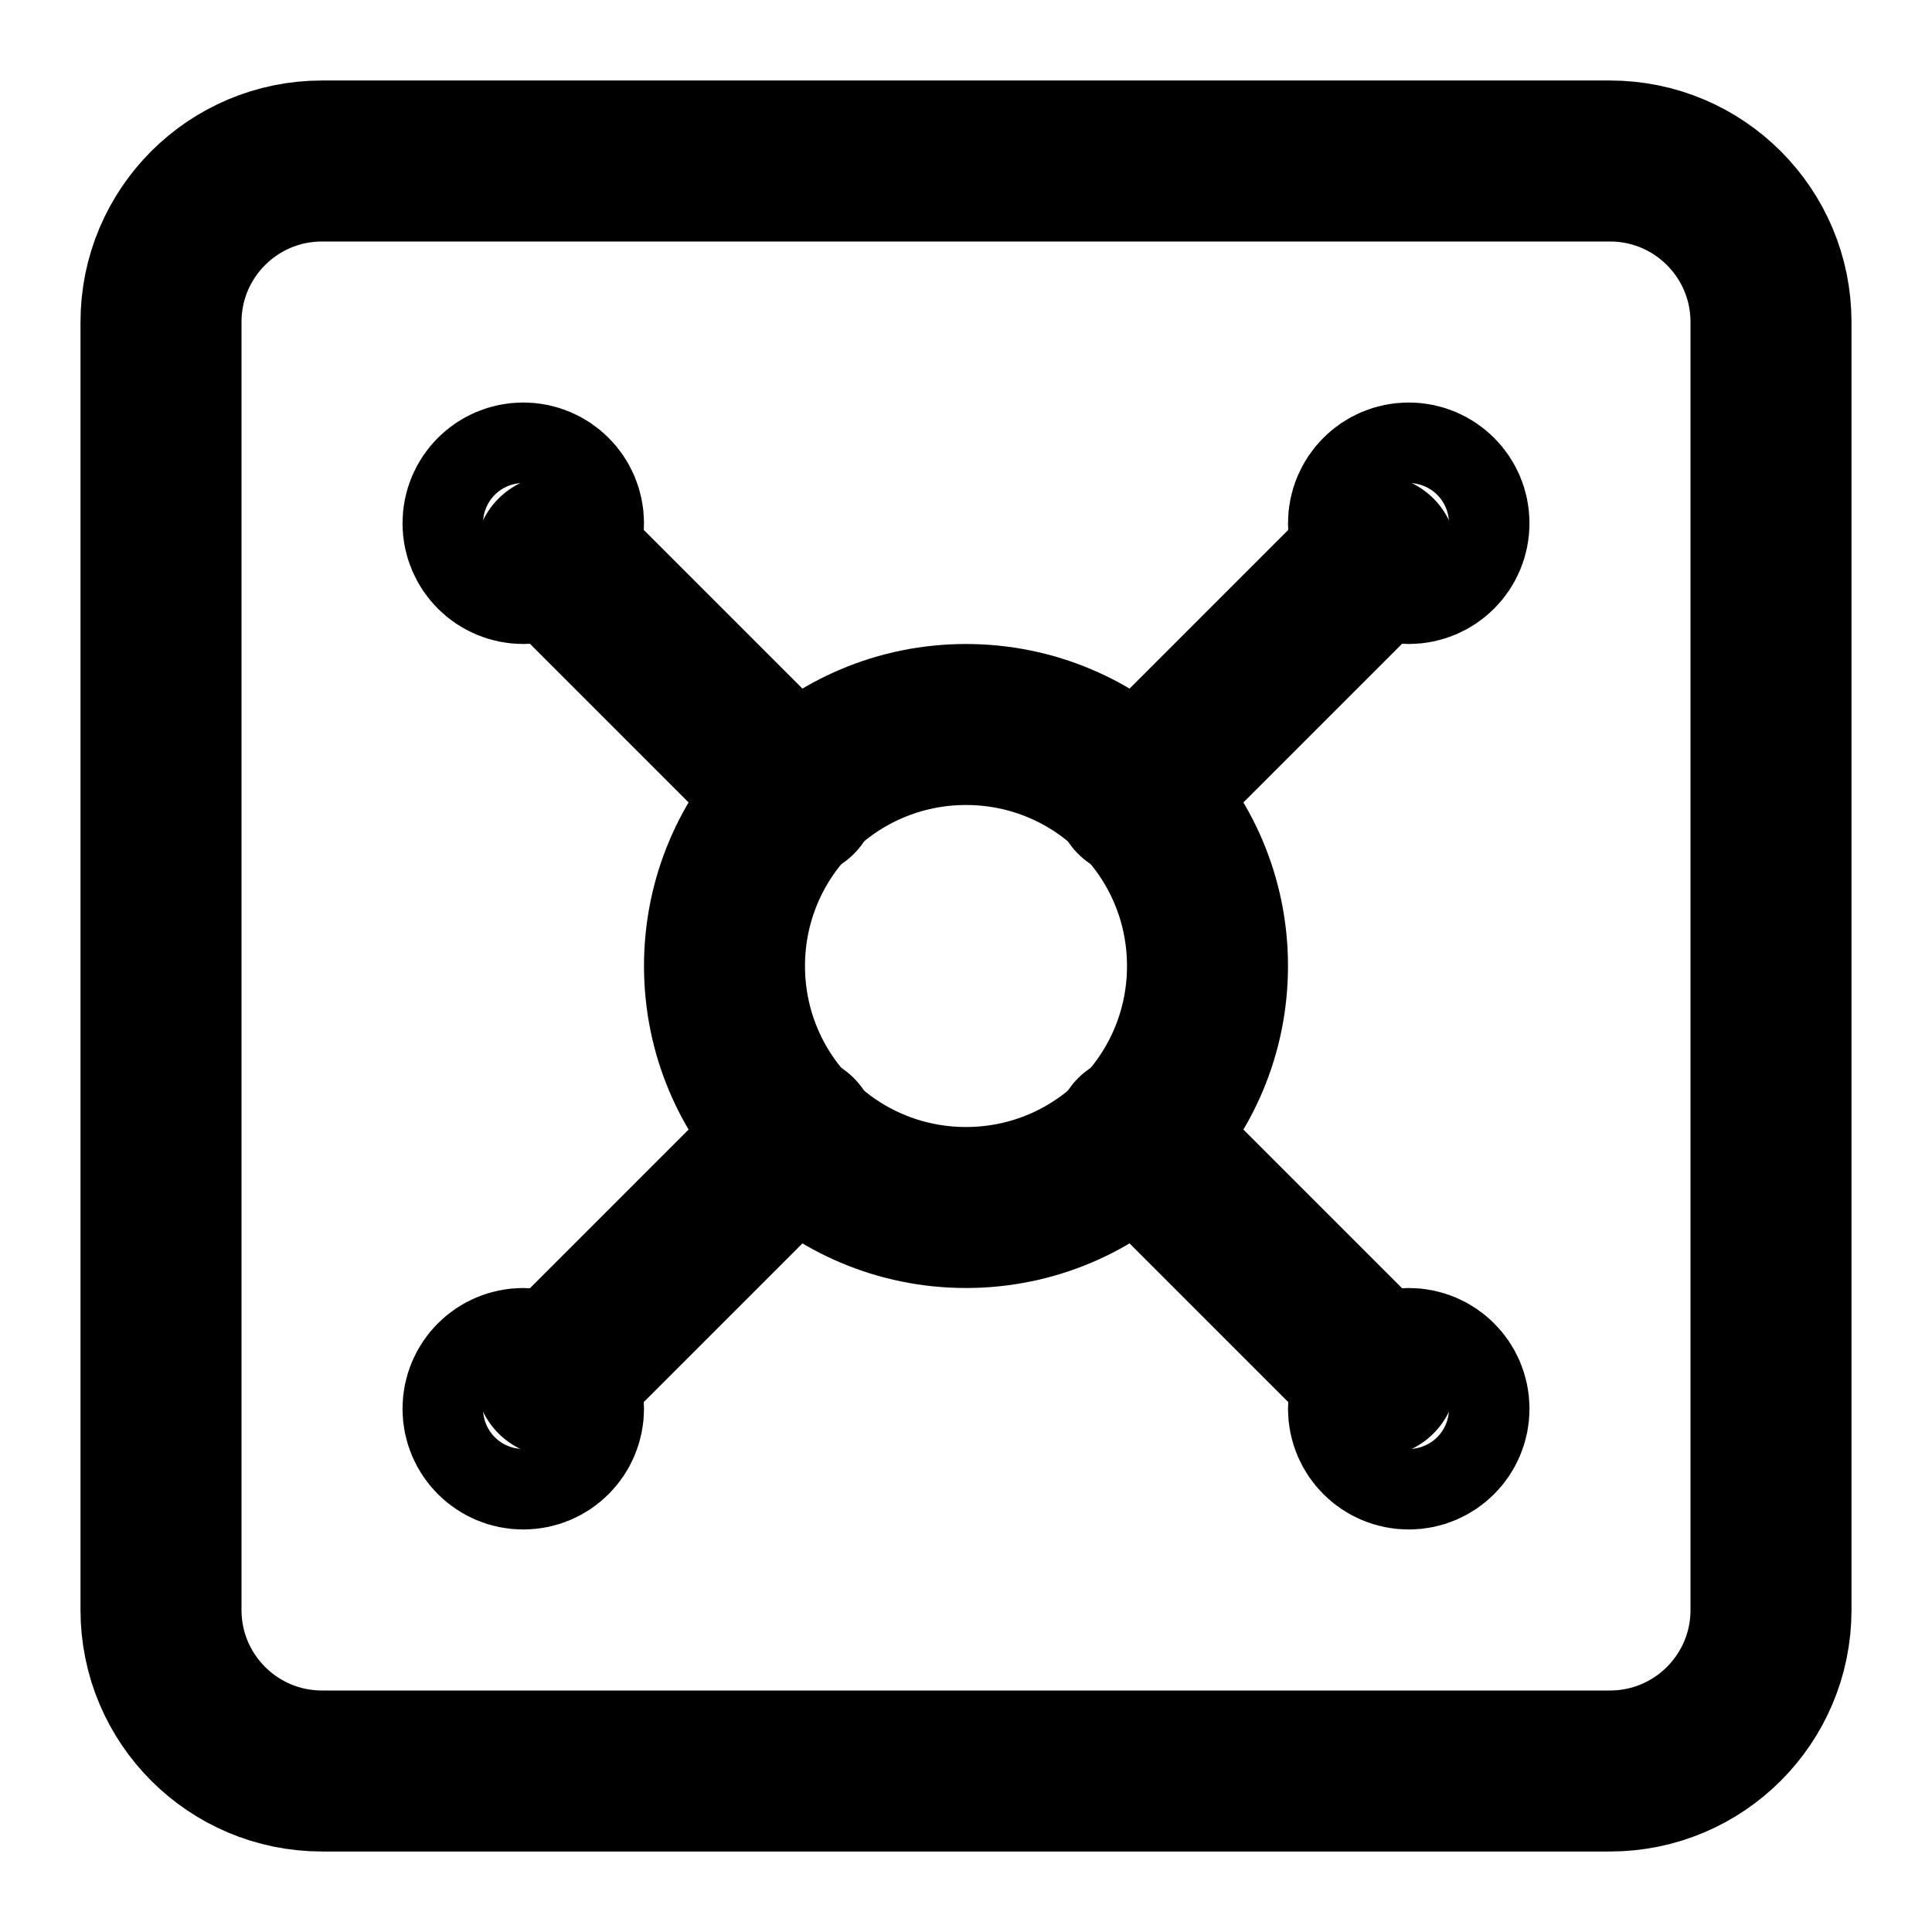
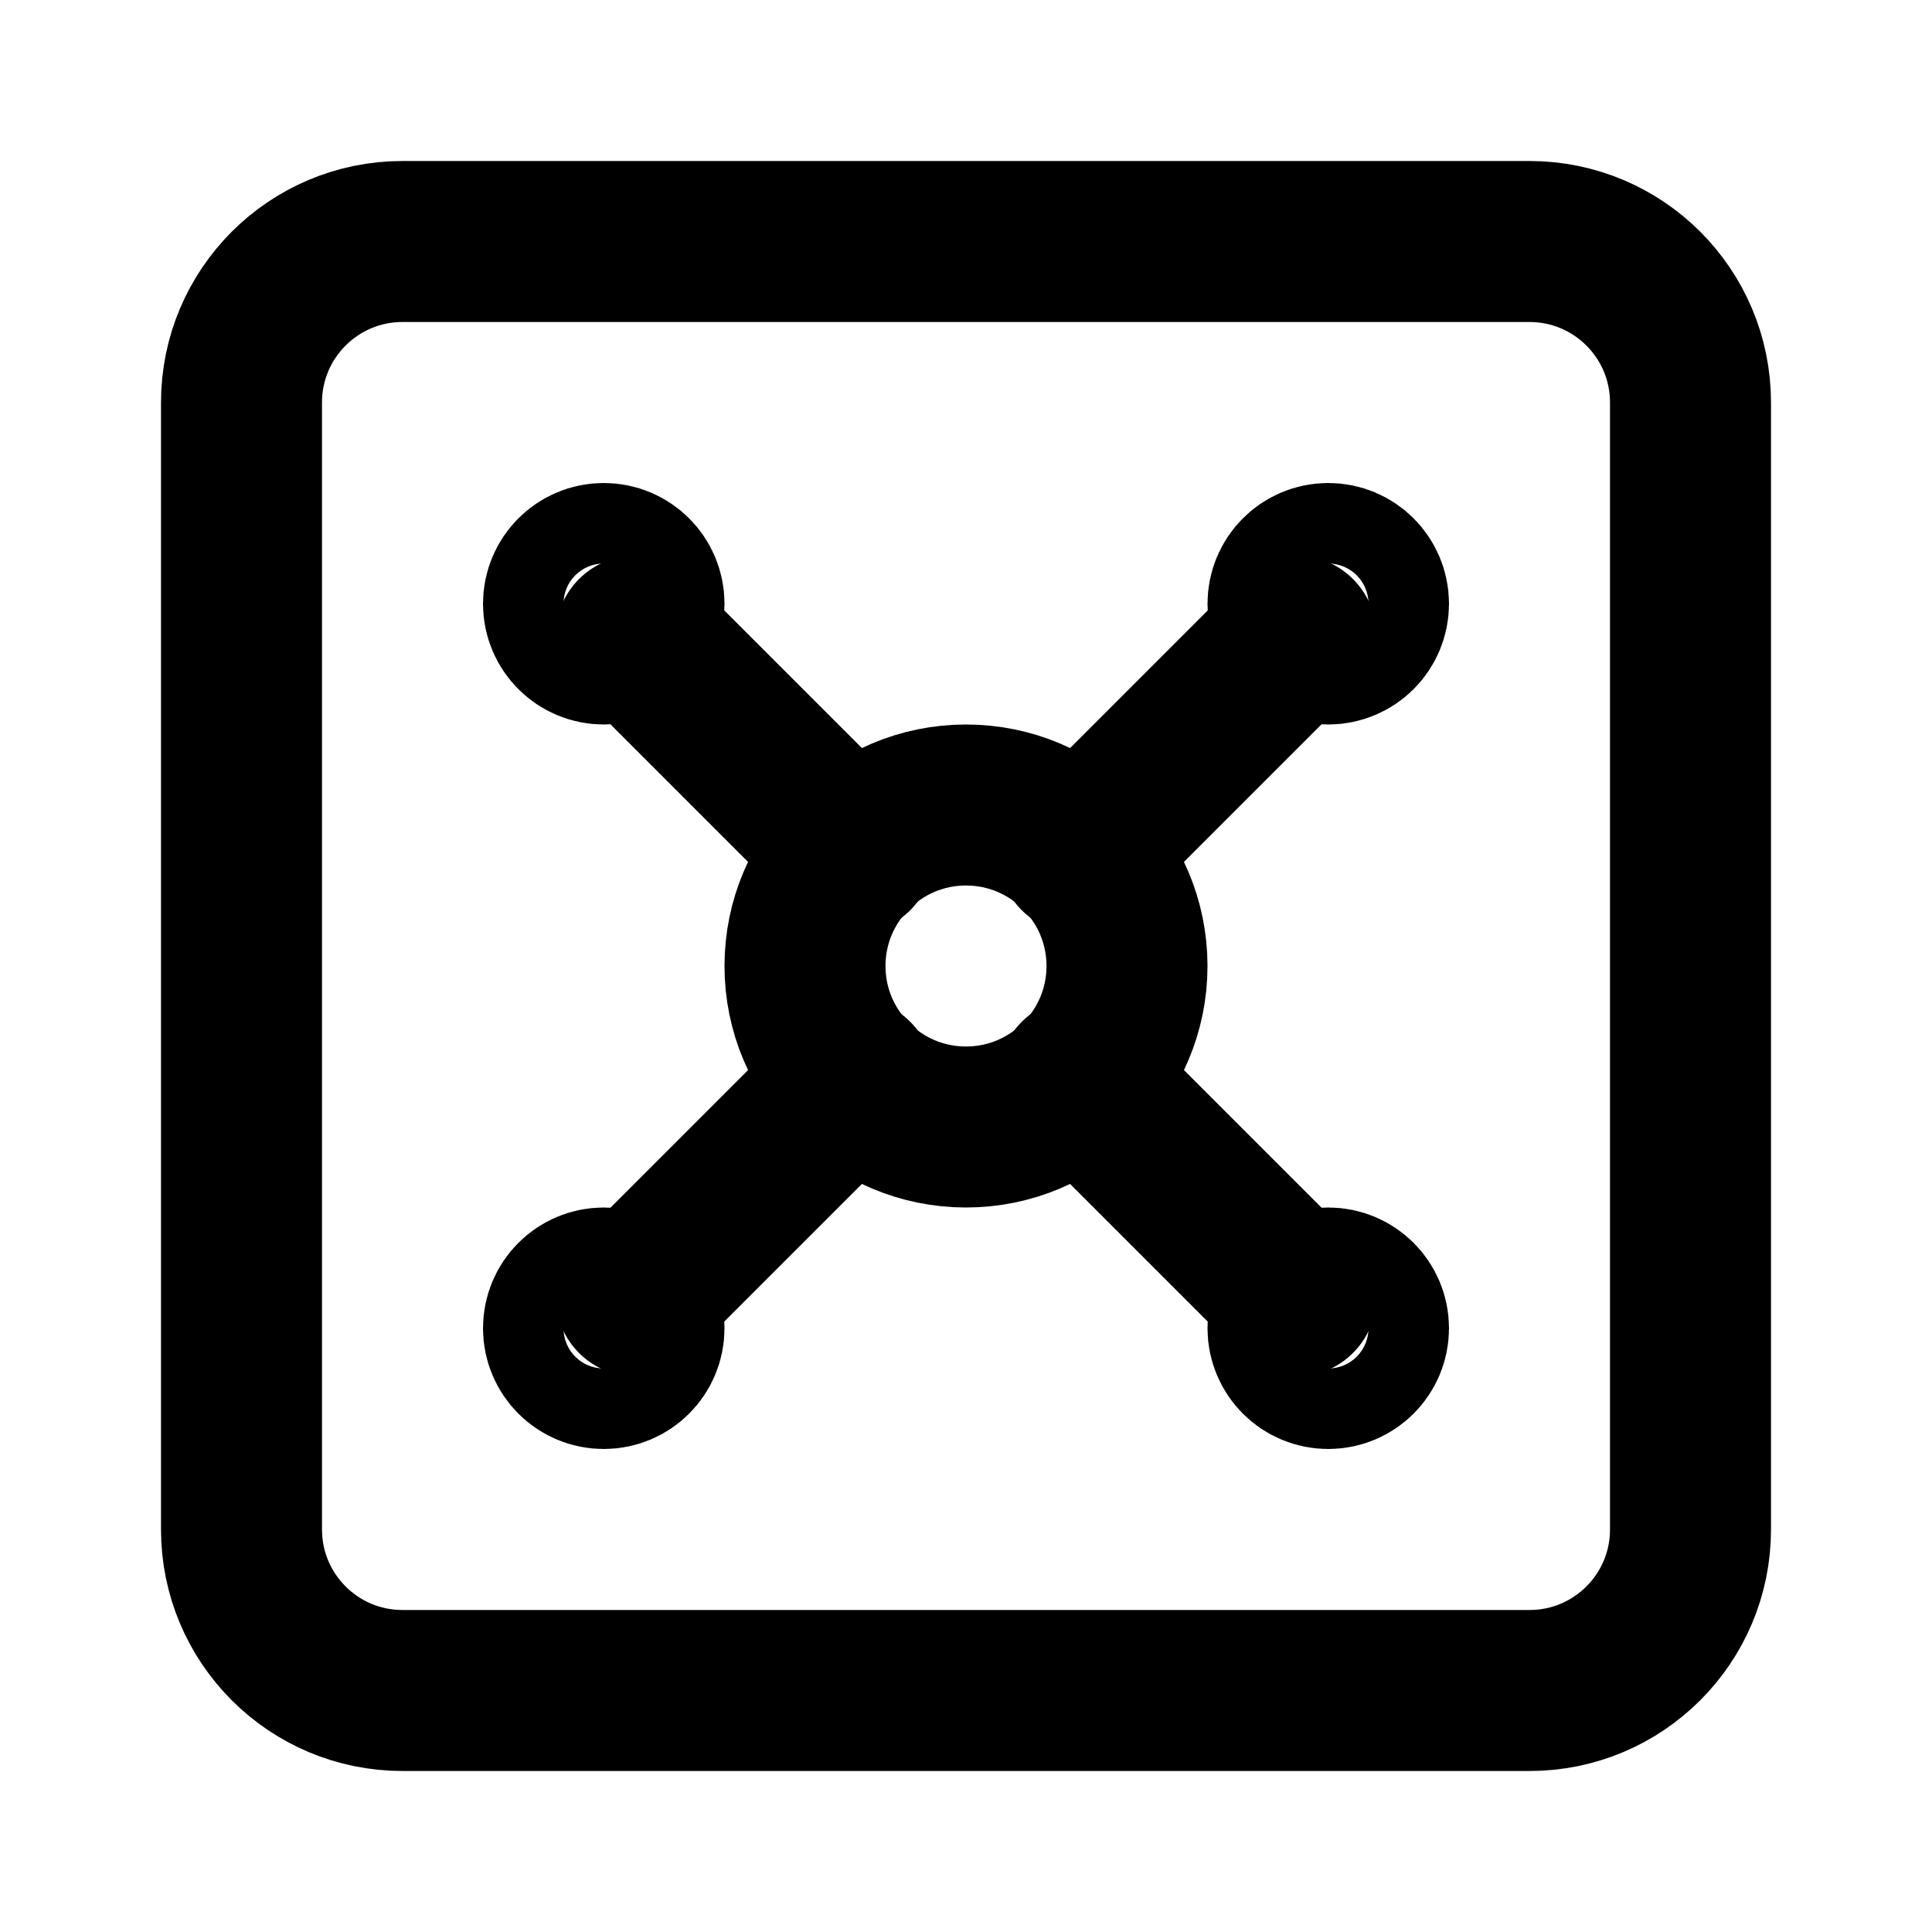
<svg xmlns="http://www.w3.org/2000/svg" width="24" height="24" viewBox="0 0 24 24" fill="none" stroke="currentColor" stroke-width="2" stroke-linecap="round" stroke-linejoin="round">
-   <rect width="20" height="20" x="2" y="2" rx="2" />
-   <circle cx="17.5" cy="6.5" r=".5" />
-   <path d="m14.1 9.9 3-3" />
-   <circle cx="17.5" cy="17.5" r=".5" />
-   <path d="m14.1 14.1 3 3" />
-   <circle cx="6.5" cy="17.5" r=".5" />
-   <path d="m6.9 17.1 3-3" />
-   <circle cx="6.5" cy="6.5" r=".5" />
-   <path d="m6.9 6.9 3 3" />
-   <circle cx="12" cy="12" r="3" />
+   <rect width="18" height="18" x="3" y="3" rx="2" />
+   <circle cx="7.5" cy="7.5" r=".5" />
+   <path d="m7.9 7.9 2.7 2.7" />
+   <circle cx="16.5" cy="7.5" r=".5" />
+   <path d="m13.4 10.6 2.7-2.7" />
+   <circle cx="7.5" cy="16.5" r=".5" />
+   <path d="m7.9 16.1 2.7-2.7" />
+   <circle cx="16.5" cy="16.5" r=".5" />
+   <path d="m13.4 13.4 2.7 2.7" />
+   <circle cx="12" cy="12" r="2" />
</svg>
